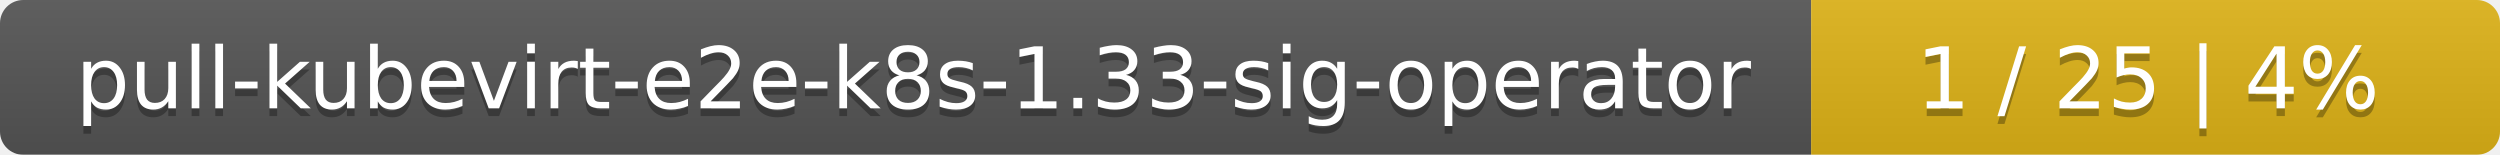
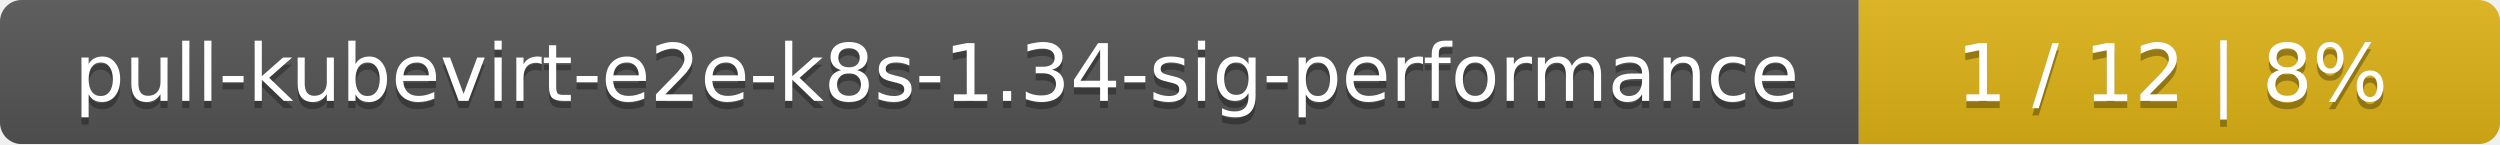
- <svg xmlns="http://www.w3.org/2000/svg" width="323" height="20">
+ <svg xmlns="http://www.w3.org/2000/svg" width="347" height="20">
  <linearGradient id="smooth" x2="0" y2="100%">
    <stop offset="0" stop-color="#bbb" stop-opacity=".1" />
    <stop offset="1" stop-opacity=".1" />
  </linearGradient>
  <mask id="round">
-     <rect width="323" height="20" rx="3" fill="#fff" />
+     <rect width="347" height="20" rx="3" fill="#fff" />
  </mask>
  <g mask="url(#round)">
-     <rect width="234" height="20" fill="#555" />
-     <rect x="234" width="89" height="20" fill="#dfb317" />
-     <rect width="323" height="20" fill="url(#smooth)" />
+     <rect width="258" height="20" fill="#555" />
+     <rect x="258" width="89" height="20" fill="#dfb317" />
+     <rect width="347" height="20" fill="url(#smooth)" />
  </g>
  <g fill="#fff" text-anchor="middle" font-family="DejaVu Sans,Verdana,Geneva,sans-serif" font-size="11">
-     <text x="118" y="15" fill="#010101" fill-opacity=".3">pull-kubevirt-e2e-k8s-1.33-sig-operator</text>
-     <text x="118" y="14">pull-kubevirt-e2e-k8s-1.33-sig-operator</text>
-     <text x="277.5" y="15" fill="#010101" fill-opacity=".3">1 / 25    |    4%</text>
-     <text x="277.5" y="14">1 / 25    |    4%</text>
+     <text x="130" y="15" fill="#010101" fill-opacity=".3">pull-kubevirt-e2e-k8s-1.34-sig-performance</text>
+     <text x="130" y="14">pull-kubevirt-e2e-k8s-1.34-sig-performance</text>
+     <text x="301.5" y="15" fill="#010101" fill-opacity=".3">1 / 12    |    8%</text>
+     <text x="301.5" y="14">1 / 12    |    8%</text>
  </g>
</svg>
